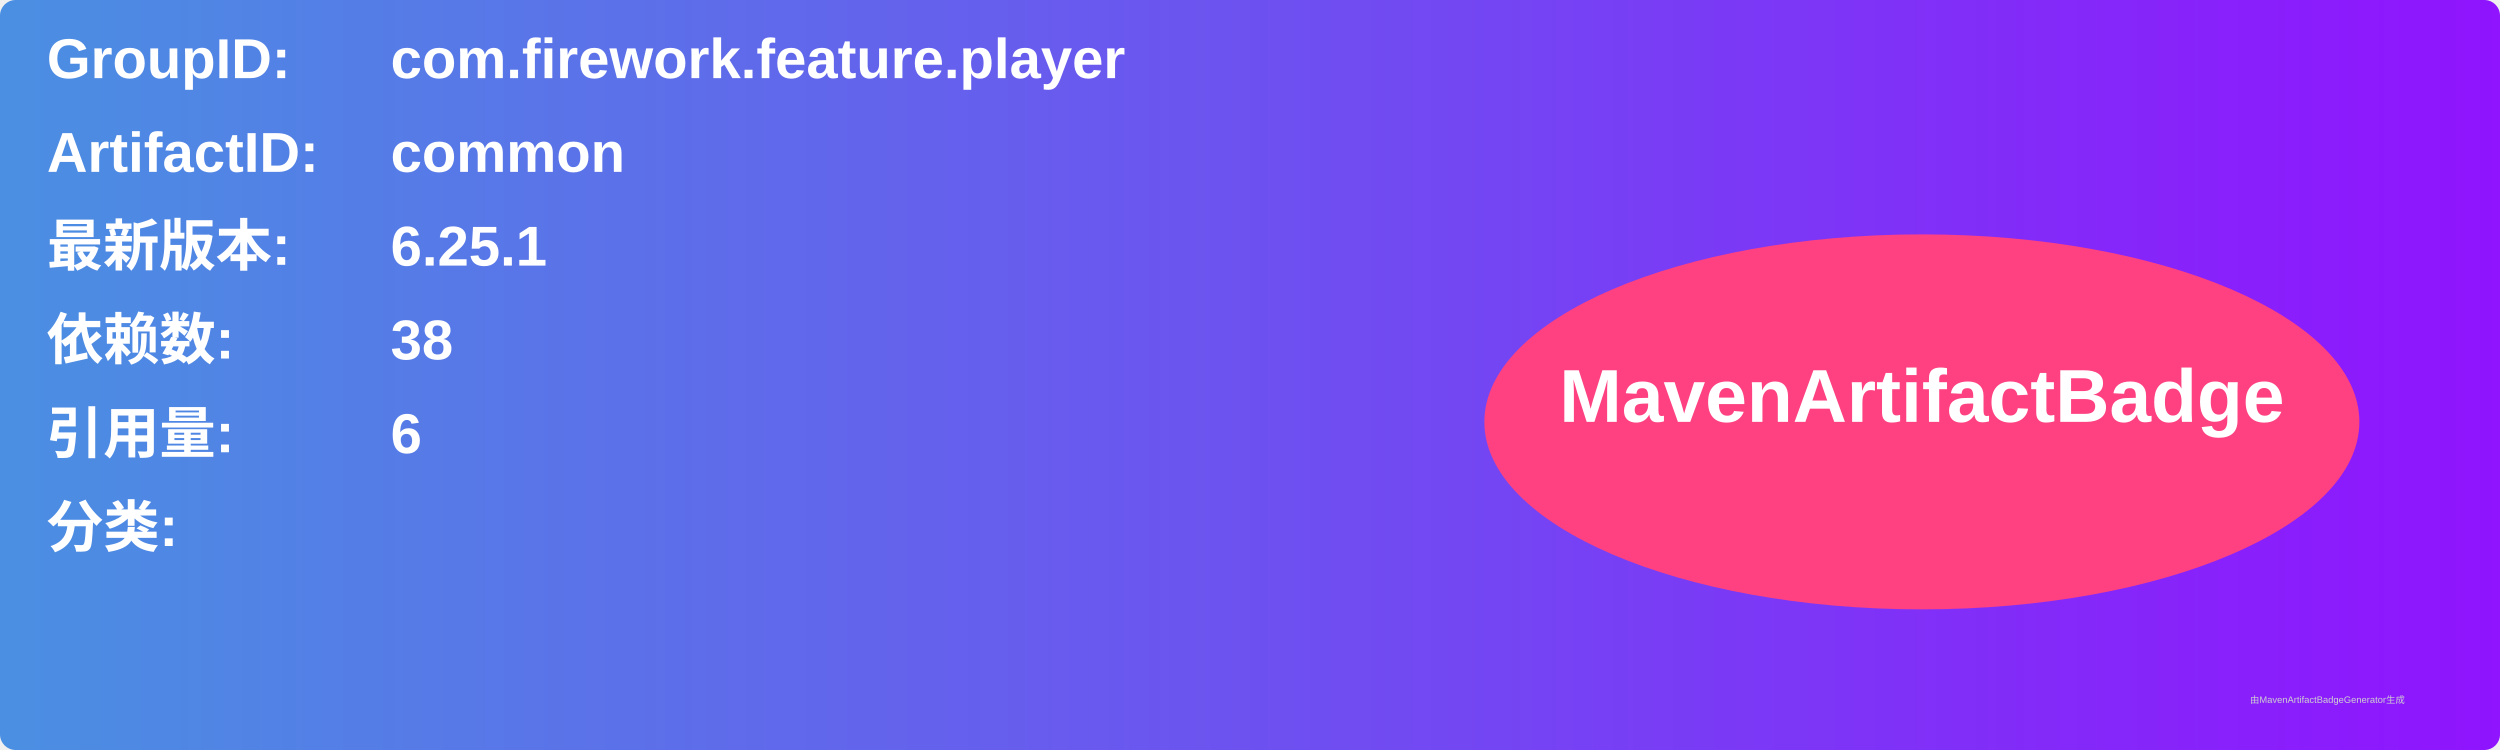
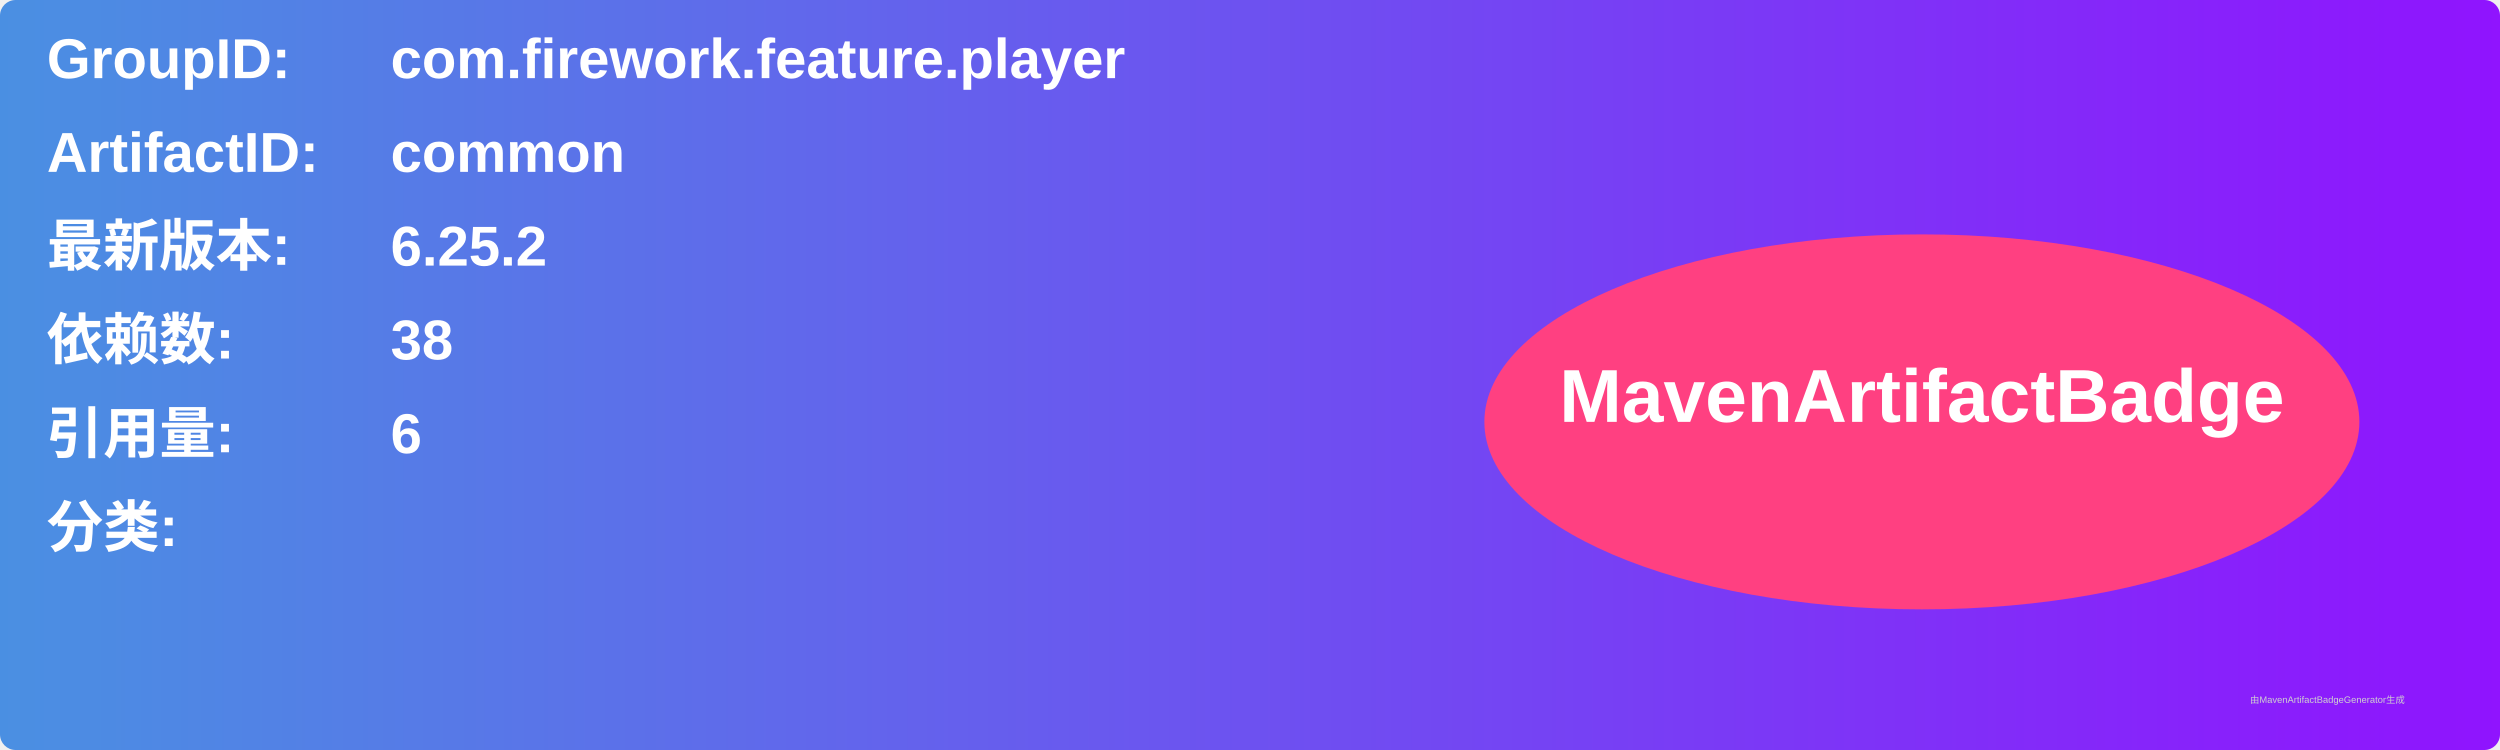
<svg xmlns="http://www.w3.org/2000/svg" width="800" height="240" viewBox="0 0 800 240">
  <linearGradient id="grad" x1="0%" y1="0%" x2="100%" y2="0%">
    <stop offset="0%" stop-color="#4a90e2" />
    <stop offset="100%" stop-color="#9013fe" />
  </linearGradient>
  <rect width="100%" height="100%" rx="5" ry="5" fill="url(#grad)" />
  <g transform="translate(15, 15)">
    <text x="0" y="10" font-family="Arial" font-size="18" fill="white" font-weight="bold" width="260">GroupID:</text>
    <text x="110" y="10" font-family="Arial" font-size="18" fill="white" font-weight="bold" width="460">com.firework.feature.player</text>
    <text x="0" y="40" font-family="Arial" font-size="18" fill="white" font-weight="bold" width="260">ArtifactID:</text>
    <text x="110" y="40" font-family="Arial" font-size="18" fill="white" font-weight="bold" width="460">common</text>
    <text x="0" y="70" font-family="Arial" font-size="18" fill="white" font-weight="bold">最新版本:</text>
    <text x="110" y="70" font-family="Arial" font-size="18" fill="white" font-weight="bold">
-       <tspan font-weight="bold">6.25.1</tspan>
+       <tspan font-weight="bold">6.25.2</tspan>
    </text>
    <text x="0" y="100" font-family="Arial" font-size="18" fill="white" font-weight="bold">依赖数: </text>
    <text x="110" y="100" font-family="Arial" font-size="18" fill="white">
      <tspan font-weight="bold">38</tspan>
    </text>
    <text x="0" y="130" font-family="Arial" font-size="18" fill="white" font-weight="bold">引用量: </text>
    <text x="110" y="130" font-family="Arial" font-size="18" fill="white">
      <tspan font-weight="bold">6</tspan>
    </text>
    <text x="0" y="160" font-family="Arial" font-size="18" fill="white" font-weight="bold">分类:</text>
    <text x="10" y="190" font-family="Arial" font-size="10" fill="white">
      <tspan font-weight="bold" />
    </text>
    <ellipse cx="600" cy="120" rx="140" ry="60" fill="#ff4081" />
    <text x="600" y="120" text-anchor="middle" font-family="Arial" font-size="24" fill="white" font-weight="bold">MavenArtifactBadge</text>
  </g>
  <text x="720" y="225" font-family="Arial" font-size="3" fill="#d0d0d0">由MavenArtifactBadgeGenerator生成</text>
</svg>
